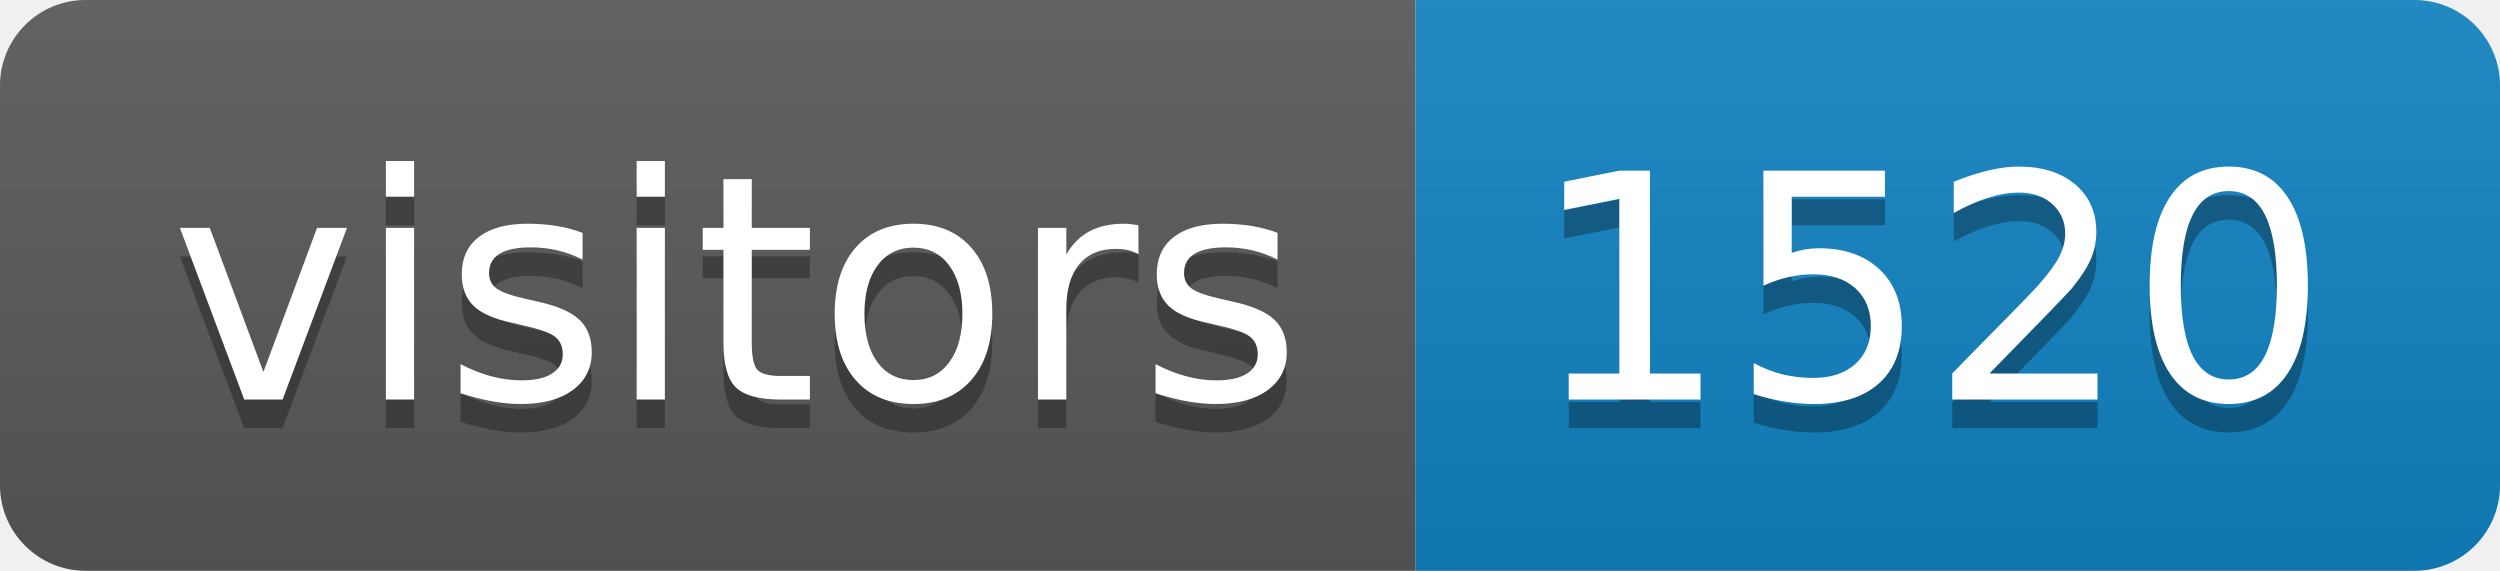
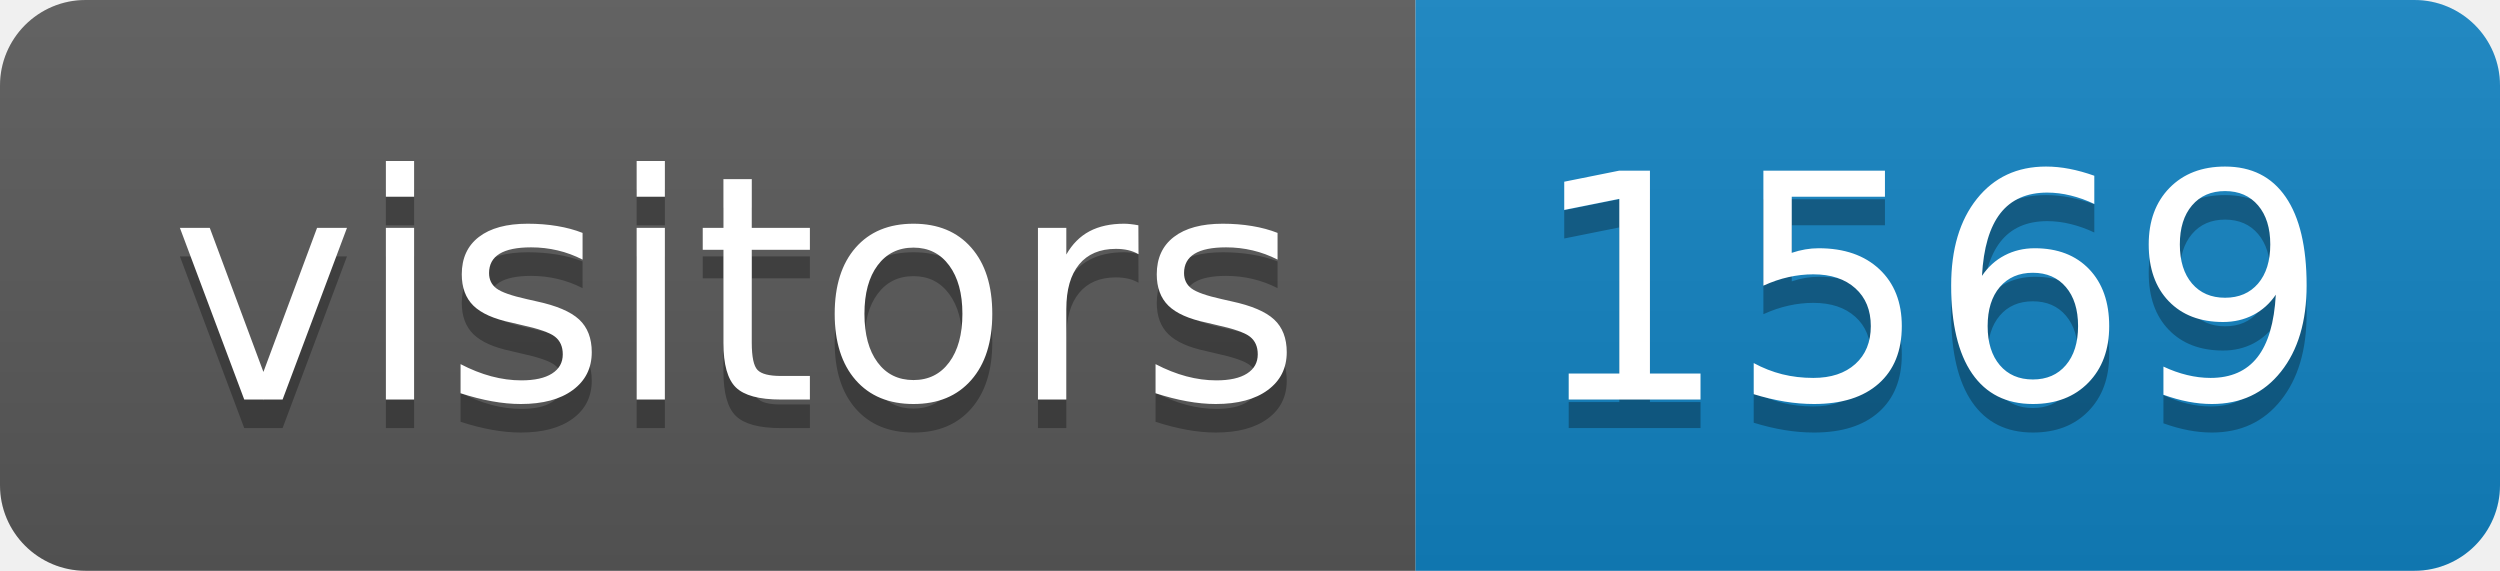
<svg xmlns="http://www.w3.org/2000/svg" height="20" width="87.6">
  <linearGradient id="smooth" x2="0" y2="100%">
    <stop offset="0" stop-color="#bbb" stop-opacity=".1" />
    <stop offset="1" stop-opacity=".1" />
  </linearGradient>
  <clipPath id="round">
    <rect fill="#fff" height="20" rx="3" width="87.6" />
  </clipPath>
  <g clip-path="url(#round)">
    <rect fill="#595959" height="20" width="49.6" />
    <rect fill="#1283c3" height="20" width="38.0" x="49.6" />
    <rect fill="url(#smooth)" height="20" width="87.6" />
  </g>
  <g fill="#fff" font-family="DejaVu Sans,Verdana,Geneva,sans-serif" font-size="110" text-anchor="middle">
    <text fill="#010101" fill-opacity=".3" lengthAdjust="spacing" textLength="396.0" transform="scale(0.1)" x="258.0" y="150">visitors</text>
    <text lengthAdjust="spacing" textLength="396.0" transform="scale(0.1)" x="258.0" y="140">visitors</text>
-     <text fill="#010101" fill-opacity=".3" lengthAdjust="spacing" textLength="280.0" transform="scale(0.1)" x="676.0" y="150">1520</text>
-     <text lengthAdjust="spacing" textLength="280.0" transform="scale(0.1)" x="676.0" y="140">1520</text>
+     <text fill="#010101" fill-opacity=".3" lengthAdjust="spacing" textLength="280.0" transform="scale(0.1)" x="676.0" y="150">1569</text>
+     <text lengthAdjust="spacing" textLength="280.0" transform="scale(0.1)" x="676.0" y="140">1569</text>
  </g>
</svg>
